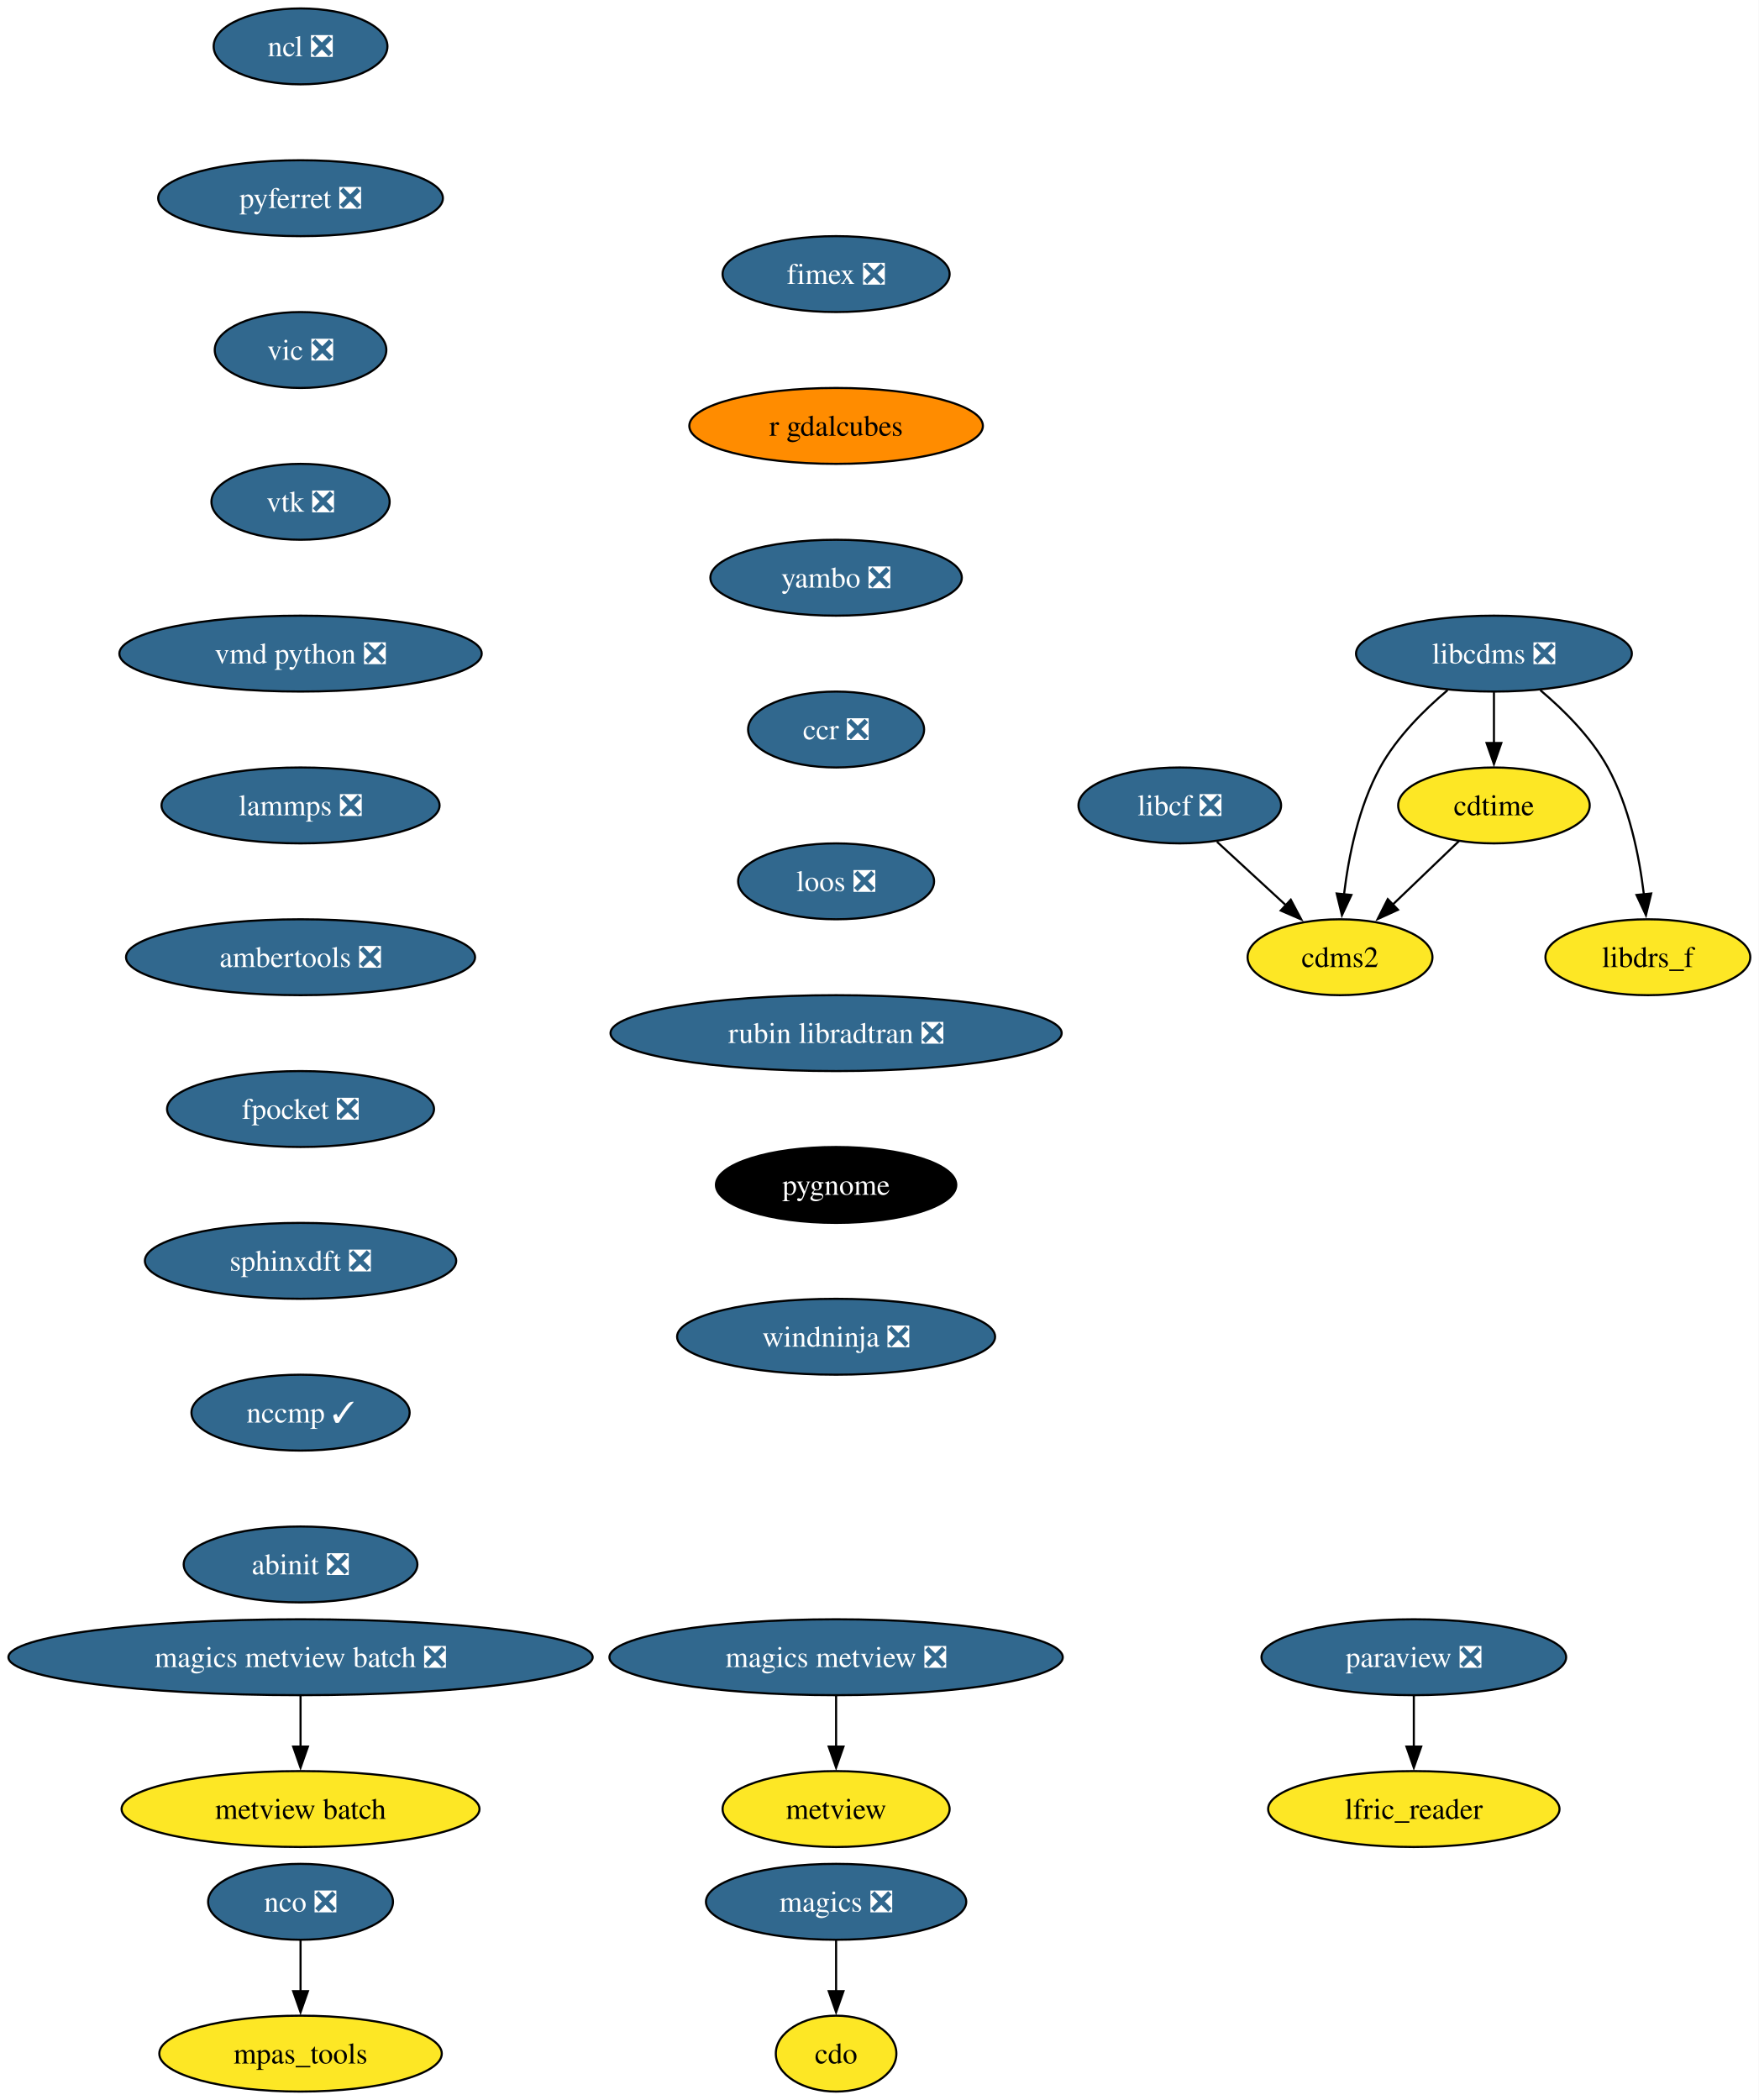
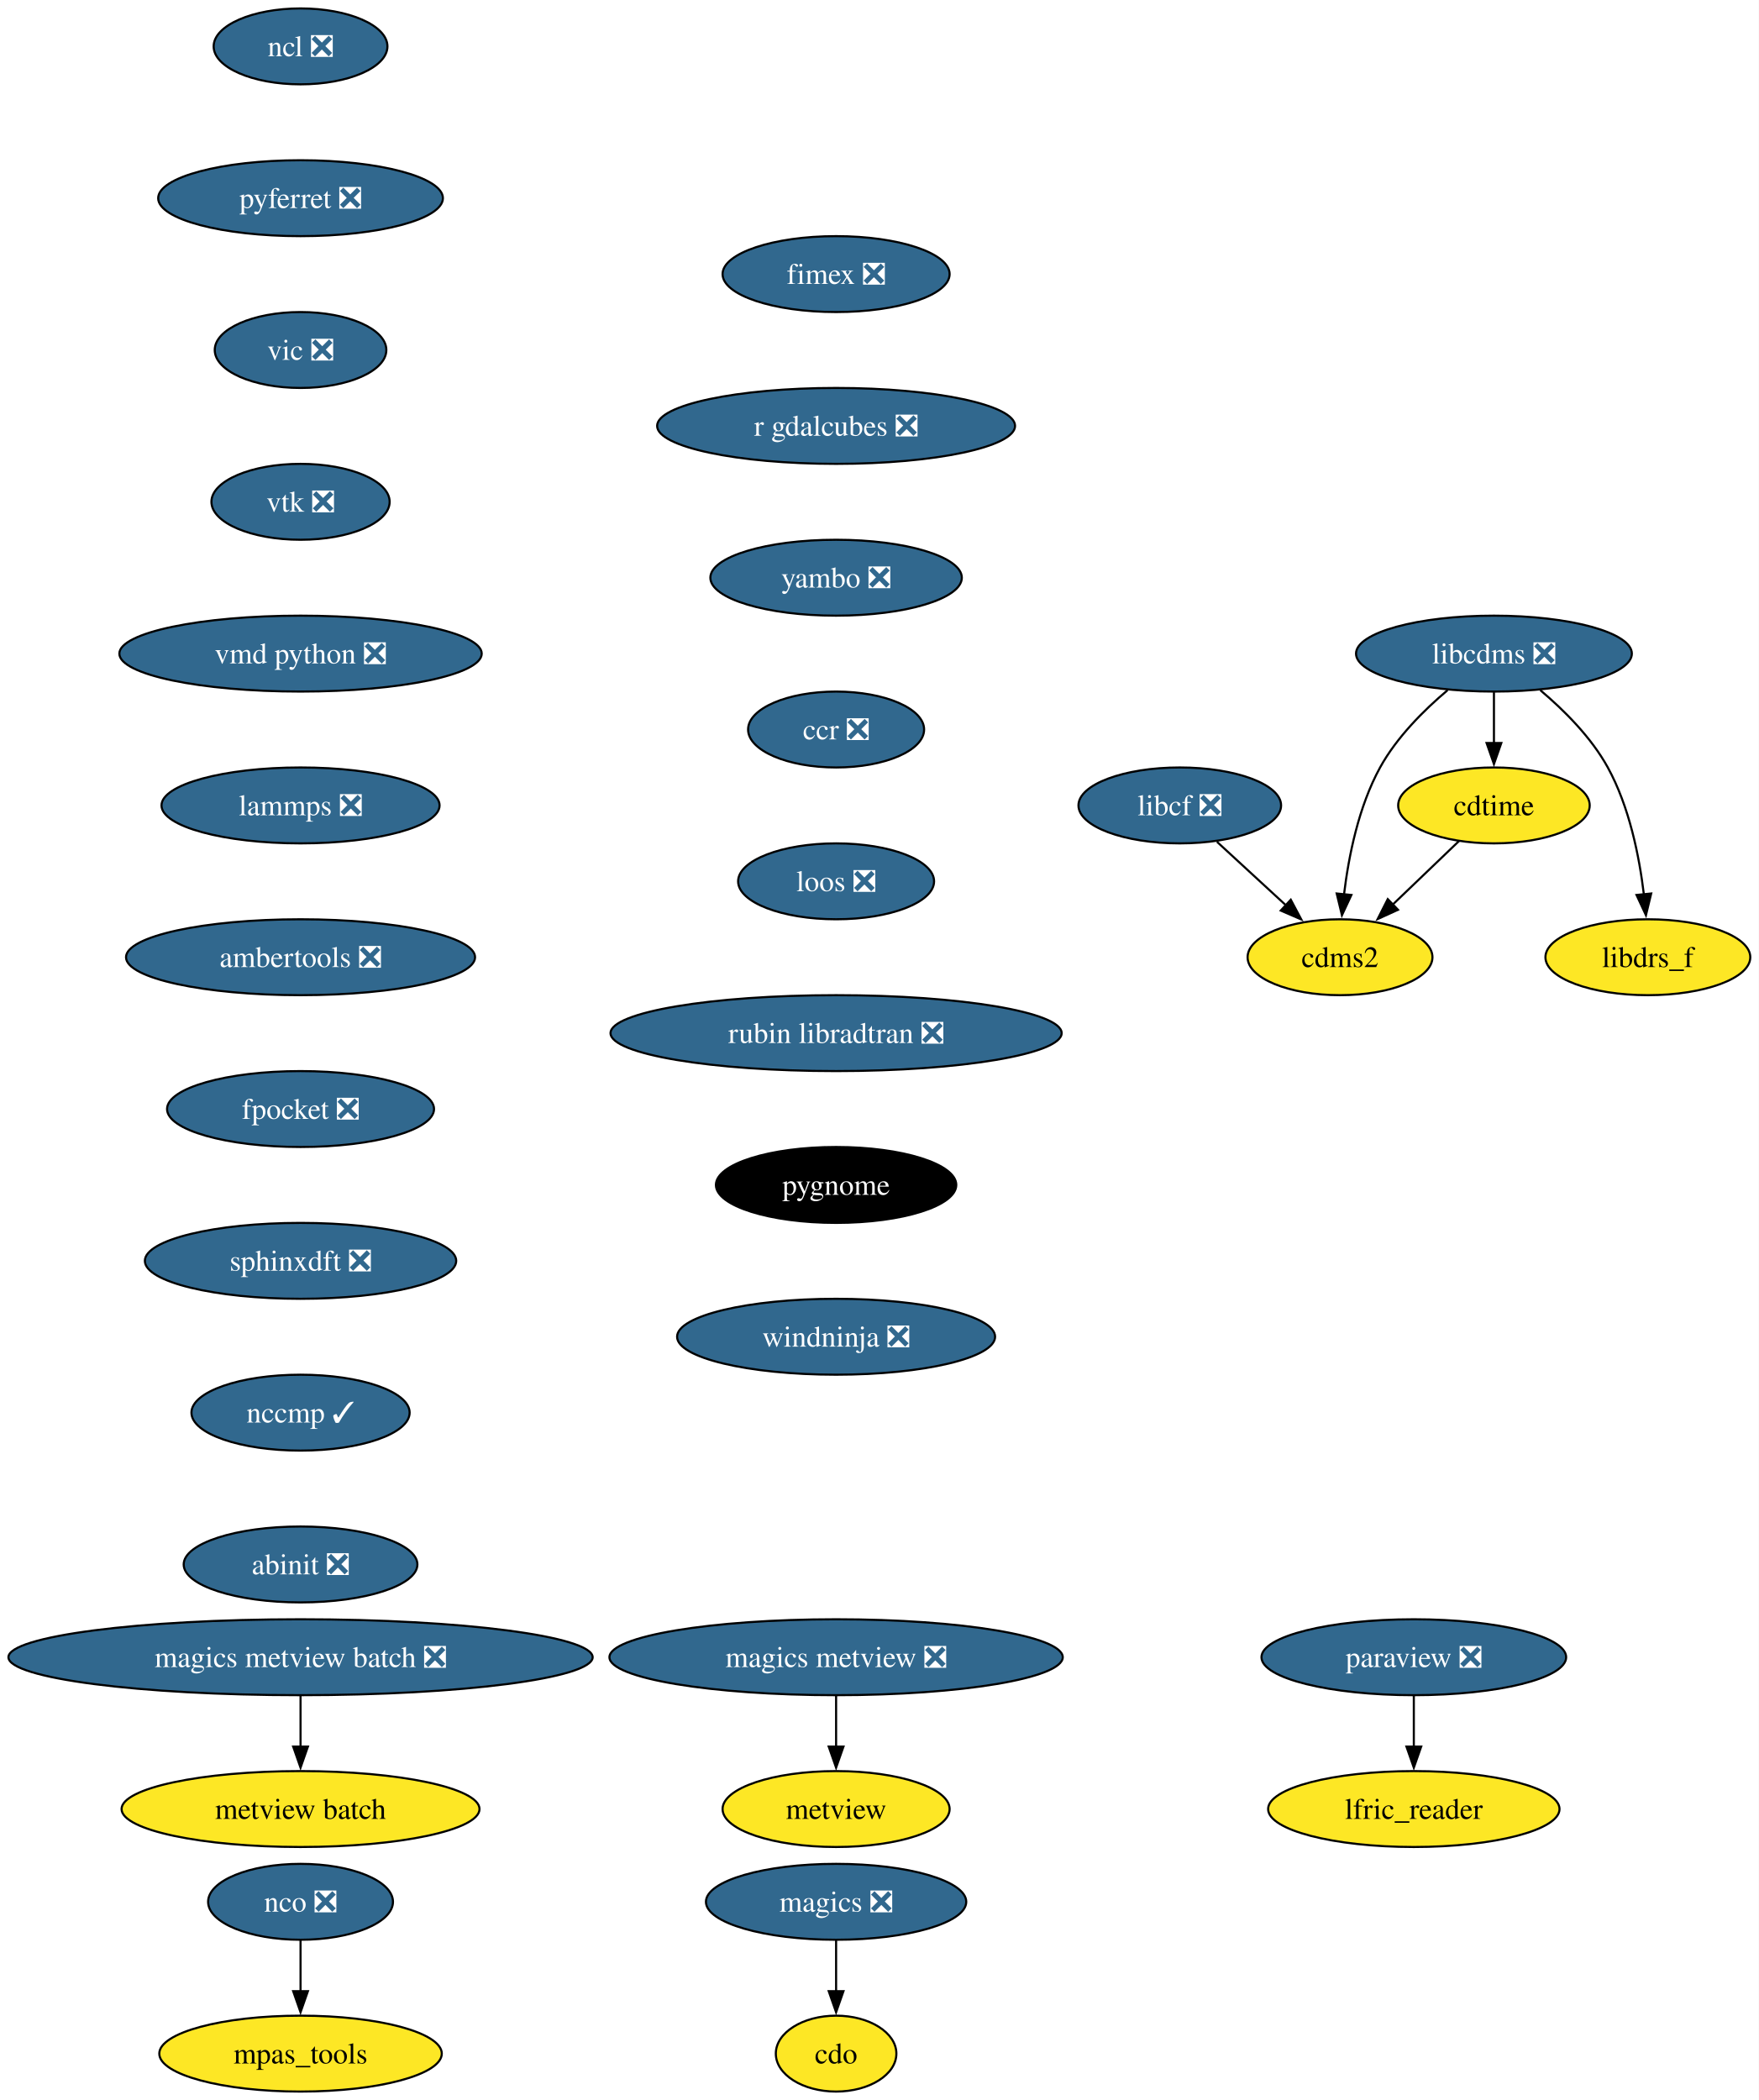
<svg xmlns="http://www.w3.org/2000/svg" xmlns:xlink="http://www.w3.org/1999/xlink" width="834pt" height="996pt" viewBox="0.00 0.00 834.00 996.00">
  <g id="graph0" class="graph" transform="scale(1 1) rotate(0) translate(4 992)">
    <polygon fill="white" stroke="none" points="-4,4 -4,-992 830.12,-992 830.12,4 -4,4" />
    <g id="node1" class="node">
      <g id="a_node1">
        <a xlink:href="https://github.com/conda-forge/cdms2-feedstock" xlink:title="cdms2">
          <ellipse fill="#fde725" stroke="black" cx="631.54" cy="-538" rx="43.84" ry="18" />
          <text xml:space="preserve" text-anchor="middle" x="631.54" y="-533.33" font-family="Times,serif" font-size="14.00">cdms2</text>
        </a>
      </g>
    </g>
    <g id="node2" class="node">
      <g id="a_node2">
        <a xlink:href="https://github.com/conda-forge/cdo-feedstock" xlink:title="cdo">
          <ellipse fill="#fde725" stroke="black" cx="392.54" cy="-18" rx="28.59" ry="18" />
          <text xml:space="preserve" text-anchor="middle" x="392.54" y="-13.32" font-family="Times,serif" font-size="14.00">cdo</text>
        </a>
      </g>
    </g>
    <g id="node3" class="node">
      <g id="a_node3">
        <a xlink:href="https://github.com/conda-forge/cdtime-feedstock" xlink:title="cdtime">
          <ellipse fill="#fde725" stroke="black" cx="704.54" cy="-610" rx="45.42" ry="18" />
          <text xml:space="preserve" text-anchor="middle" x="704.54" y="-605.33" font-family="Times,serif" font-size="14.00">cdtime</text>
        </a>
      </g>
    </g>
    <g id="edge1" class="edge">
      <path fill="none" stroke="black" d="M687.98,-593.12C678.71,-584.23 666.97,-572.97 656.6,-563.03" />
      <polygon fill="black" stroke="black" points="659.03,-560.51 649.39,-556.11 654.18,-565.56 659.03,-560.51" />
    </g>
    <g id="node4" class="node">
      <g id="a_node4">
        <a xlink:href="https://github.com/conda-forge/libcdms-feedstock/pull/59" xlink:title="libcdms ❎">
          <ellipse fill="#31688e" stroke="black" cx="704.54" cy="-682" rx="65.41" ry="18" />
          <text xml:space="preserve" text-anchor="middle" x="704.54" y="-677.33" font-family="Times,serif" font-size="14.00" fill="white">libcdms ❎</text>
        </a>
      </g>
    </g>
    <g id="edge2" class="edge">
      <path fill="none" stroke="black" d="M682.53,-664.64C671.3,-655.16 658.39,-642.27 650.54,-628 640.35,-609.46 635.63,-585.97 633.43,-567.78" />
      <polygon fill="black" stroke="black" points="636.93,-567.53 632.45,-557.93 629.96,-568.23 636.93,-567.53" />
    </g>
    <g id="edge3" class="edge">
      <path fill="none" stroke="black" d="M704.54,-663.7C704.54,-656.41 704.54,-647.73 704.54,-639.54" />
      <polygon fill="black" stroke="black" points="708.04,-639.62 704.54,-629.62 701.04,-639.62 708.04,-639.62" />
    </g>
    <g id="node5" class="node">
      <g id="a_node5">
        <a xlink:href="https://github.com/conda-forge/libdrs_f-feedstock" xlink:title="libdrs_f">
          <ellipse fill="#fde725" stroke="black" cx="777.54" cy="-538" rx="48.58" ry="18" />
          <text xml:space="preserve" text-anchor="middle" x="777.54" y="-533.33" font-family="Times,serif" font-size="14.00">libdrs_f</text>
        </a>
      </g>
    </g>
    <g id="edge4" class="edge">
      <path fill="none" stroke="black" d="M726.55,-664.64C737.78,-655.16 750.7,-642.27 758.54,-628 768.73,-609.46 773.46,-585.97 775.65,-567.78" />
      <polygon fill="black" stroke="black" points="779.12,-568.23 776.63,-557.93 772.16,-567.53 779.12,-568.23" />
    </g>
    <g id="node6" class="node">
      <g id="a_node6">
        <a xlink:href="https://github.com/conda-forge/libcf-feedstock/pull/55" xlink:title="libcf ❎">
          <ellipse fill="#31688e" stroke="black" cx="555.54" cy="-610" rx="48.05" ry="18" />
          <text xml:space="preserve" text-anchor="middle" x="555.54" y="-605.33" font-family="Times,serif" font-size="14.00" fill="white">libcf ❎</text>
        </a>
      </g>
    </g>
    <g id="edge5" class="edge">
      <path fill="none" stroke="black" d="M573.17,-592.76C582.93,-583.78 595.23,-572.45 606.02,-562.51" />
      <polygon fill="black" stroke="black" points="608.18,-565.28 613.16,-555.93 603.43,-560.13 608.18,-565.28" />
    </g>
    <g id="node7" class="node">
      <g id="a_node7">
        <a xlink:href="https://github.com/conda-forge/magics-feedstock/pull/144" xlink:title="magics ❎">
          <ellipse fill="#31688e" stroke="black" cx="392.54" cy="-90" rx="61.73" ry="18" />
          <text xml:space="preserve" text-anchor="middle" x="392.54" y="-85.33" font-family="Times,serif" font-size="14.00" fill="white">magics ❎</text>
        </a>
      </g>
    </g>
    <g id="edge6" class="edge">
      <path fill="none" stroke="black" d="M392.54,-71.7C392.54,-64.41 392.54,-55.73 392.54,-47.54" />
      <polygon fill="black" stroke="black" points="396.04,-47.62 392.54,-37.62 389.04,-47.62 396.04,-47.62" />
    </g>
    <g id="node8" class="node">
      <g id="a_node8">
        <a xlink:href="https://github.com/conda-forge/ncl-feedstock/pull/165" xlink:title="ncl ❎">
          <ellipse fill="#31688e" stroke="black" cx="138.54" cy="-970" rx="41.21" ry="18" />
          <text xml:space="preserve" text-anchor="middle" x="138.54" y="-965.33" font-family="Times,serif" font-size="14.00" fill="white">ncl ❎</text>
        </a>
      </g>
    </g>
    <g id="node9" class="node">
      <g id="a_node9">
        <a xlink:href="https://github.com/conda-forge/pyferret-feedstock/pull/115" xlink:title="pyferret ❎">
          <ellipse fill="#31688e" stroke="black" cx="138.54" cy="-898" rx="67.52" ry="18" />
          <text xml:space="preserve" text-anchor="middle" x="138.54" y="-893.33" font-family="Times,serif" font-size="14.00" fill="white">pyferret ❎</text>
        </a>
      </g>
    </g>
    <g id="node14" class="node">
      <g id="a_node14">
        <a xlink:href="https://github.com/conda-forge/vic-feedstock/pull/24" xlink:title="vic ❎">
          <ellipse fill="#31688e" stroke="black" cx="138.54" cy="-826" rx="40.69" ry="18" />
          <text xml:space="preserve" text-anchor="middle" x="138.54" y="-821.33" font-family="Times,serif" font-size="14.00" fill="white">vic ❎</text>
        </a>
      </g>
    </g>
    <g id="node10" class="node">
      <g id="a_node10">
        <a xlink:href="https://github.com/conda-forge/nco-feedstock/pull/208" xlink:title="nco ❎">
          <ellipse fill="#31688e" stroke="black" cx="138.54" cy="-90" rx="43.84" ry="18" />
          <text xml:space="preserve" text-anchor="middle" x="138.54" y="-85.33" font-family="Times,serif" font-size="14.00" fill="white">nco ❎</text>
        </a>
      </g>
    </g>
    <g id="node11" class="node">
      <g id="a_node11">
        <a xlink:href="https://github.com/conda-forge/mpas_tools-feedstock" xlink:title="mpas_tools">
          <ellipse fill="#fde725" stroke="black" cx="138.54" cy="-18" rx="66.99" ry="18" />
          <text xml:space="preserve" text-anchor="middle" x="138.54" y="-13.32" font-family="Times,serif" font-size="14.00">mpas_tools</text>
        </a>
      </g>
    </g>
    <g id="edge8" class="edge">
      <path fill="none" stroke="black" d="M138.54,-71.7C138.54,-64.41 138.54,-55.73 138.54,-47.54" />
      <polygon fill="black" stroke="black" points="142.04,-47.62 138.54,-37.62 135.04,-47.62 142.04,-47.62" />
    </g>
    <g id="node12" class="node">
      <g id="a_node12">
        <a xlink:href="https://github.com/conda-forge/paraview-feedstock/pull/291" xlink:title="paraview ❎">
          <ellipse fill="#31688e" stroke="black" cx="666.54" cy="-206" rx="72.25" ry="18" />
          <text xml:space="preserve" text-anchor="middle" x="666.54" y="-201.33" font-family="Times,serif" font-size="14.00" fill="white">paraview ❎</text>
        </a>
      </g>
    </g>
    <g id="node13" class="node">
      <g id="a_node13">
        <a xlink:href="https://github.com/conda-forge/lfric_reader-feedstock" xlink:title="lfric_reader">
          <ellipse fill="#fde725" stroke="black" cx="666.54" cy="-134" rx="69.1" ry="18" />
          <text xml:space="preserve" text-anchor="middle" x="666.54" y="-129.32" font-family="Times,serif" font-size="14.00">lfric_reader</text>
        </a>
      </g>
    </g>
    <g id="edge9" class="edge">
      <path fill="none" stroke="black" d="M666.54,-187.7C666.54,-180.41 666.54,-171.73 666.54,-163.54" />
      <polygon fill="black" stroke="black" points="670.04,-163.62 666.54,-153.62 663.04,-163.62 670.04,-163.62" />
    </g>
    <g id="node15" class="node">
      <g id="a_node15">
        <a xlink:href="https://github.com/conda-forge/vtk-feedstock/pull/395" xlink:title="vtk ❎">
          <ellipse fill="#31688e" stroke="black" cx="138.54" cy="-754" rx="42.26" ry="18" />
          <text xml:space="preserve" text-anchor="middle" x="138.54" y="-749.33" font-family="Times,serif" font-size="14.00" fill="white">vtk ❎</text>
        </a>
      </g>
    </g>
    <g id="node16" class="node">
      <g id="a_node16">
        <a xlink:href="https://github.com/conda-forge/vmd-python-feedstock/pull/47" xlink:title="vmd python ❎">
          <ellipse fill="#31688e" stroke="black" cx="138.54" cy="-682" rx="85.93" ry="18" />
          <text xml:space="preserve" text-anchor="middle" x="138.54" y="-677.33" font-family="Times,serif" font-size="14.00" fill="white">vmd python ❎</text>
        </a>
      </g>
    </g>
    <g id="node17" class="node">
      <g id="a_node17">
        <a xlink:href="https://github.com/conda-forge/lammps-feedstock/pull/232" xlink:title="lammps ❎">
          <ellipse fill="#31688e" stroke="black" cx="138.54" cy="-610" rx="65.94" ry="18" />
          <text xml:space="preserve" text-anchor="middle" x="138.54" y="-605.33" font-family="Times,serif" font-size="14.00" fill="white">lammps ❎</text>
        </a>
      </g>
    </g>
    <g id="node18" class="node">
      <g id="a_node18">
        <a xlink:href="https://github.com/conda-forge/ambertools-feedstock/pull/179" xlink:title="ambertools ❎">
          <ellipse fill="#31688e" stroke="black" cx="138.54" cy="-538" rx="82.77" ry="18" />
          <text xml:space="preserve" text-anchor="middle" x="138.54" y="-533.33" font-family="Times,serif" font-size="14.00" fill="white">ambertools ❎</text>
        </a>
      </g>
    </g>
    <g id="node20" class="node">
      <g id="a_node20">
        <a xlink:href="https://github.com/conda-forge/fpocket-feedstock/pull/36" xlink:title="fpocket ❎">
          <ellipse fill="#31688e" stroke="black" cx="138.54" cy="-466" rx="63.31" ry="18" />
          <text xml:space="preserve" text-anchor="middle" x="138.54" y="-461.32" font-family="Times,serif" font-size="14.00" fill="white">fpocket ❎</text>
        </a>
      </g>
    </g>
    <g id="node19" class="node">
      <g id="a_node19">
        <a xlink:href="https://github.com/conda-forge/metview-feedstock" xlink:title="metview">
          <ellipse fill="#fde725" stroke="black" cx="392.54" cy="-134" rx="53.84" ry="18" />
          <text xml:space="preserve" text-anchor="middle" x="392.54" y="-129.32" font-family="Times,serif" font-size="14.00">metview</text>
        </a>
      </g>
    </g>
    <g id="node21" class="node">
      <g id="a_node21">
        <a xlink:href="https://github.com/conda-forge/sphinxdft-feedstock/pull/49" xlink:title="sphinxdft ❎">
          <ellipse fill="#31688e" stroke="black" cx="138.54" cy="-394" rx="73.83" ry="18" />
          <text xml:space="preserve" text-anchor="middle" x="138.54" y="-389.32" font-family="Times,serif" font-size="14.00" fill="white">sphinxdft ❎</text>
        </a>
      </g>
    </g>
    <g id="node22" class="node">
      <g id="a_node22">
        <a xlink:href="https://github.com/conda-forge/nccmp-feedstock/pull/25" xlink:title="nccmp ✓">
          <ellipse fill="#31688e" stroke="black" cx="138.54" cy="-322" rx="51.74" ry="18" />
          <text xml:space="preserve" text-anchor="middle" x="138.54" y="-317.32" font-family="Times,serif" font-size="14.00" fill="white">nccmp ✓</text>
        </a>
      </g>
    </g>
    <g id="node26" class="node">
      <g id="a_node26">
        <a xlink:href="https://github.com/conda-forge/abinit-feedstock/pull/71" xlink:title="abinit ❎">
          <ellipse fill="#31688e" stroke="black" cx="138.54" cy="-250" rx="55.42" ry="18" />
          <text xml:space="preserve" text-anchor="middle" x="138.54" y="-245.32" font-family="Times,serif" font-size="14.00" fill="white">abinit ❎</text>
        </a>
      </g>
    </g>
    <g id="node23" class="node">
      <g id="a_node23">
        <a xlink:href="https://github.com/conda-forge/magics-metview-feedstock/pull/83" xlink:title="magics metview ❎">
          <ellipse fill="#31688e" stroke="black" cx="392.54" cy="-206" rx="107.5" ry="18" />
          <text xml:space="preserve" text-anchor="middle" x="392.54" y="-201.33" font-family="Times,serif" font-size="14.00" fill="white">magics metview ❎</text>
        </a>
      </g>
    </g>
    <g id="edge18" class="edge">
      <path fill="none" stroke="black" d="M392.54,-187.7C392.54,-180.41 392.54,-171.73 392.54,-163.54" />
      <polygon fill="black" stroke="black" points="396.04,-163.62 392.54,-153.62 389.04,-163.62 396.04,-163.62" />
    </g>
    <g id="node24" class="node">
      <g id="a_node24">
        <a xlink:href="https://github.com/conda-forge/magics-metview-batch-feedstock/pull/74" xlink:title="magics metview batch ❎">
          <ellipse fill="#31688e" stroke="black" cx="138.54" cy="-206" rx="138.54" ry="18" />
          <text xml:space="preserve" text-anchor="middle" x="138.54" y="-201.33" font-family="Times,serif" font-size="14.00" fill="white">magics metview batch ❎</text>
        </a>
      </g>
    </g>
    <g id="node25" class="node">
      <g id="a_node25">
        <a xlink:href="https://github.com/conda-forge/metview-batch-feedstock" xlink:title="metview batch">
          <ellipse fill="#fde725" stroke="black" cx="138.54" cy="-134" rx="84.88" ry="18" />
          <text xml:space="preserve" text-anchor="middle" x="138.54" y="-129.32" font-family="Times,serif" font-size="14.00">metview batch</text>
        </a>
      </g>
    </g>
    <g id="edge19" class="edge">
      <path fill="none" stroke="black" d="M138.54,-187.7C138.54,-180.41 138.54,-171.73 138.54,-163.54" />
      <polygon fill="black" stroke="black" points="142.04,-163.62 138.54,-153.62 135.04,-163.62 142.04,-163.62" />
    </g>
    <g id="node27" class="node">
      <g id="a_node27">
        <a xlink:href="https://github.com/conda-forge/fimex-feedstock/pull/92" xlink:title="fimex ❎">
          <ellipse fill="#31688e" stroke="black" cx="392.54" cy="-862" rx="53.84" ry="18" />
          <text xml:space="preserve" text-anchor="middle" x="392.54" y="-857.33" font-family="Times,serif" font-size="14.00" fill="white">fimex ❎</text>
        </a>
      </g>
    </g>
    <g id="node28" class="node">
      <g id="a_node28">
-         <a xlink:href="https://github.com/conda-forge/r-gdalcubes-feedstock" xlink:title="r gdalcubes">
-           <ellipse fill="#ff8c00" stroke="black" cx="392.54" cy="-790" rx="69.62" ry="18" />
-           <text xml:space="preserve" text-anchor="middle" x="392.54" y="-785.33" font-family="Times,serif" font-size="14.00">r gdalcubes</text>
+         <a xlink:href="https://github.com/conda-forge/r-gdalcubes-feedstock/pull/71" xlink:title="r gdalcubes ❎">
+           <ellipse fill="#31688e" stroke="black" cx="392.54" cy="-790" rx="84.88" ry="18" />
+           <text xml:space="preserve" text-anchor="middle" x="392.54" y="-785.33" font-family="Times,serif" font-size="14.00" fill="white">r gdalcubes ❎</text>
        </a>
      </g>
    </g>
    <g id="node29" class="node">
      <g id="a_node29">
        <a xlink:href="https://github.com/conda-forge/yambo-feedstock/pull/48" xlink:title="yambo ❎">
          <ellipse fill="#31688e" stroke="black" cx="392.54" cy="-718" rx="59.63" ry="18" />
          <text xml:space="preserve" text-anchor="middle" x="392.54" y="-713.33" font-family="Times,serif" font-size="14.00" fill="white">yambo ❎</text>
        </a>
      </g>
    </g>
    <g id="node30" class="node">
      <g id="a_node30">
        <a xlink:href="https://github.com/conda-forge/ccr-feedstock/pull/12" xlink:title="ccr ❎">
          <ellipse fill="#31688e" stroke="black" cx="392.54" cy="-646" rx="41.74" ry="18" />
          <text xml:space="preserve" text-anchor="middle" x="392.54" y="-641.33" font-family="Times,serif" font-size="14.00" fill="white">ccr ❎</text>
        </a>
      </g>
    </g>
    <g id="node31" class="node">
      <g id="a_node31">
        <a xlink:href="https://github.com/conda-forge/loos-feedstock/pull/30" xlink:title="loos ❎">
          <ellipse fill="#31688e" stroke="black" cx="392.54" cy="-574" rx="46.47" ry="18" />
          <text xml:space="preserve" text-anchor="middle" x="392.54" y="-569.33" font-family="Times,serif" font-size="14.00" fill="white">loos ❎</text>
        </a>
      </g>
    </g>
    <g id="node32" class="node">
      <g id="a_node32">
        <a xlink:href="https://github.com/conda-forge/rubin-libradtran-feedstock/pull/12" xlink:title="rubin libradtran ❎">
          <ellipse fill="#31688e" stroke="black" cx="392.54" cy="-502" rx="106.98" ry="18" />
          <text xml:space="preserve" text-anchor="middle" x="392.54" y="-497.32" font-family="Times,serif" font-size="14.00" fill="white">rubin libradtran ❎</text>
        </a>
      </g>
    </g>
    <g id="node33" class="node">
      <g id="a_node33">
        <a xlink:href="https://github.com/conda-forge/pygnome-feedstock" xlink:title="pygnome">
          <ellipse fill="#000000" stroke="black" cx="392.54" cy="-430" rx="57" ry="18" />
          <text xml:space="preserve" text-anchor="middle" x="392.54" y="-425.32" font-family="Times,serif" font-size="14.00" fill="white">pygnome</text>
        </a>
      </g>
    </g>
    <g id="node34" class="node">
      <g id="a_node34">
        <a xlink:href="https://github.com/conda-forge/windninja-feedstock/pull/9" xlink:title="windninja ❎">
          <ellipse fill="#31688e" stroke="black" cx="392.54" cy="-358" rx="75.41" ry="18" />
          <text xml:space="preserve" text-anchor="middle" x="392.54" y="-353.32" font-family="Times,serif" font-size="14.00" fill="white">windninja ❎</text>
        </a>
      </g>
    </g>
  </g>
</svg>
